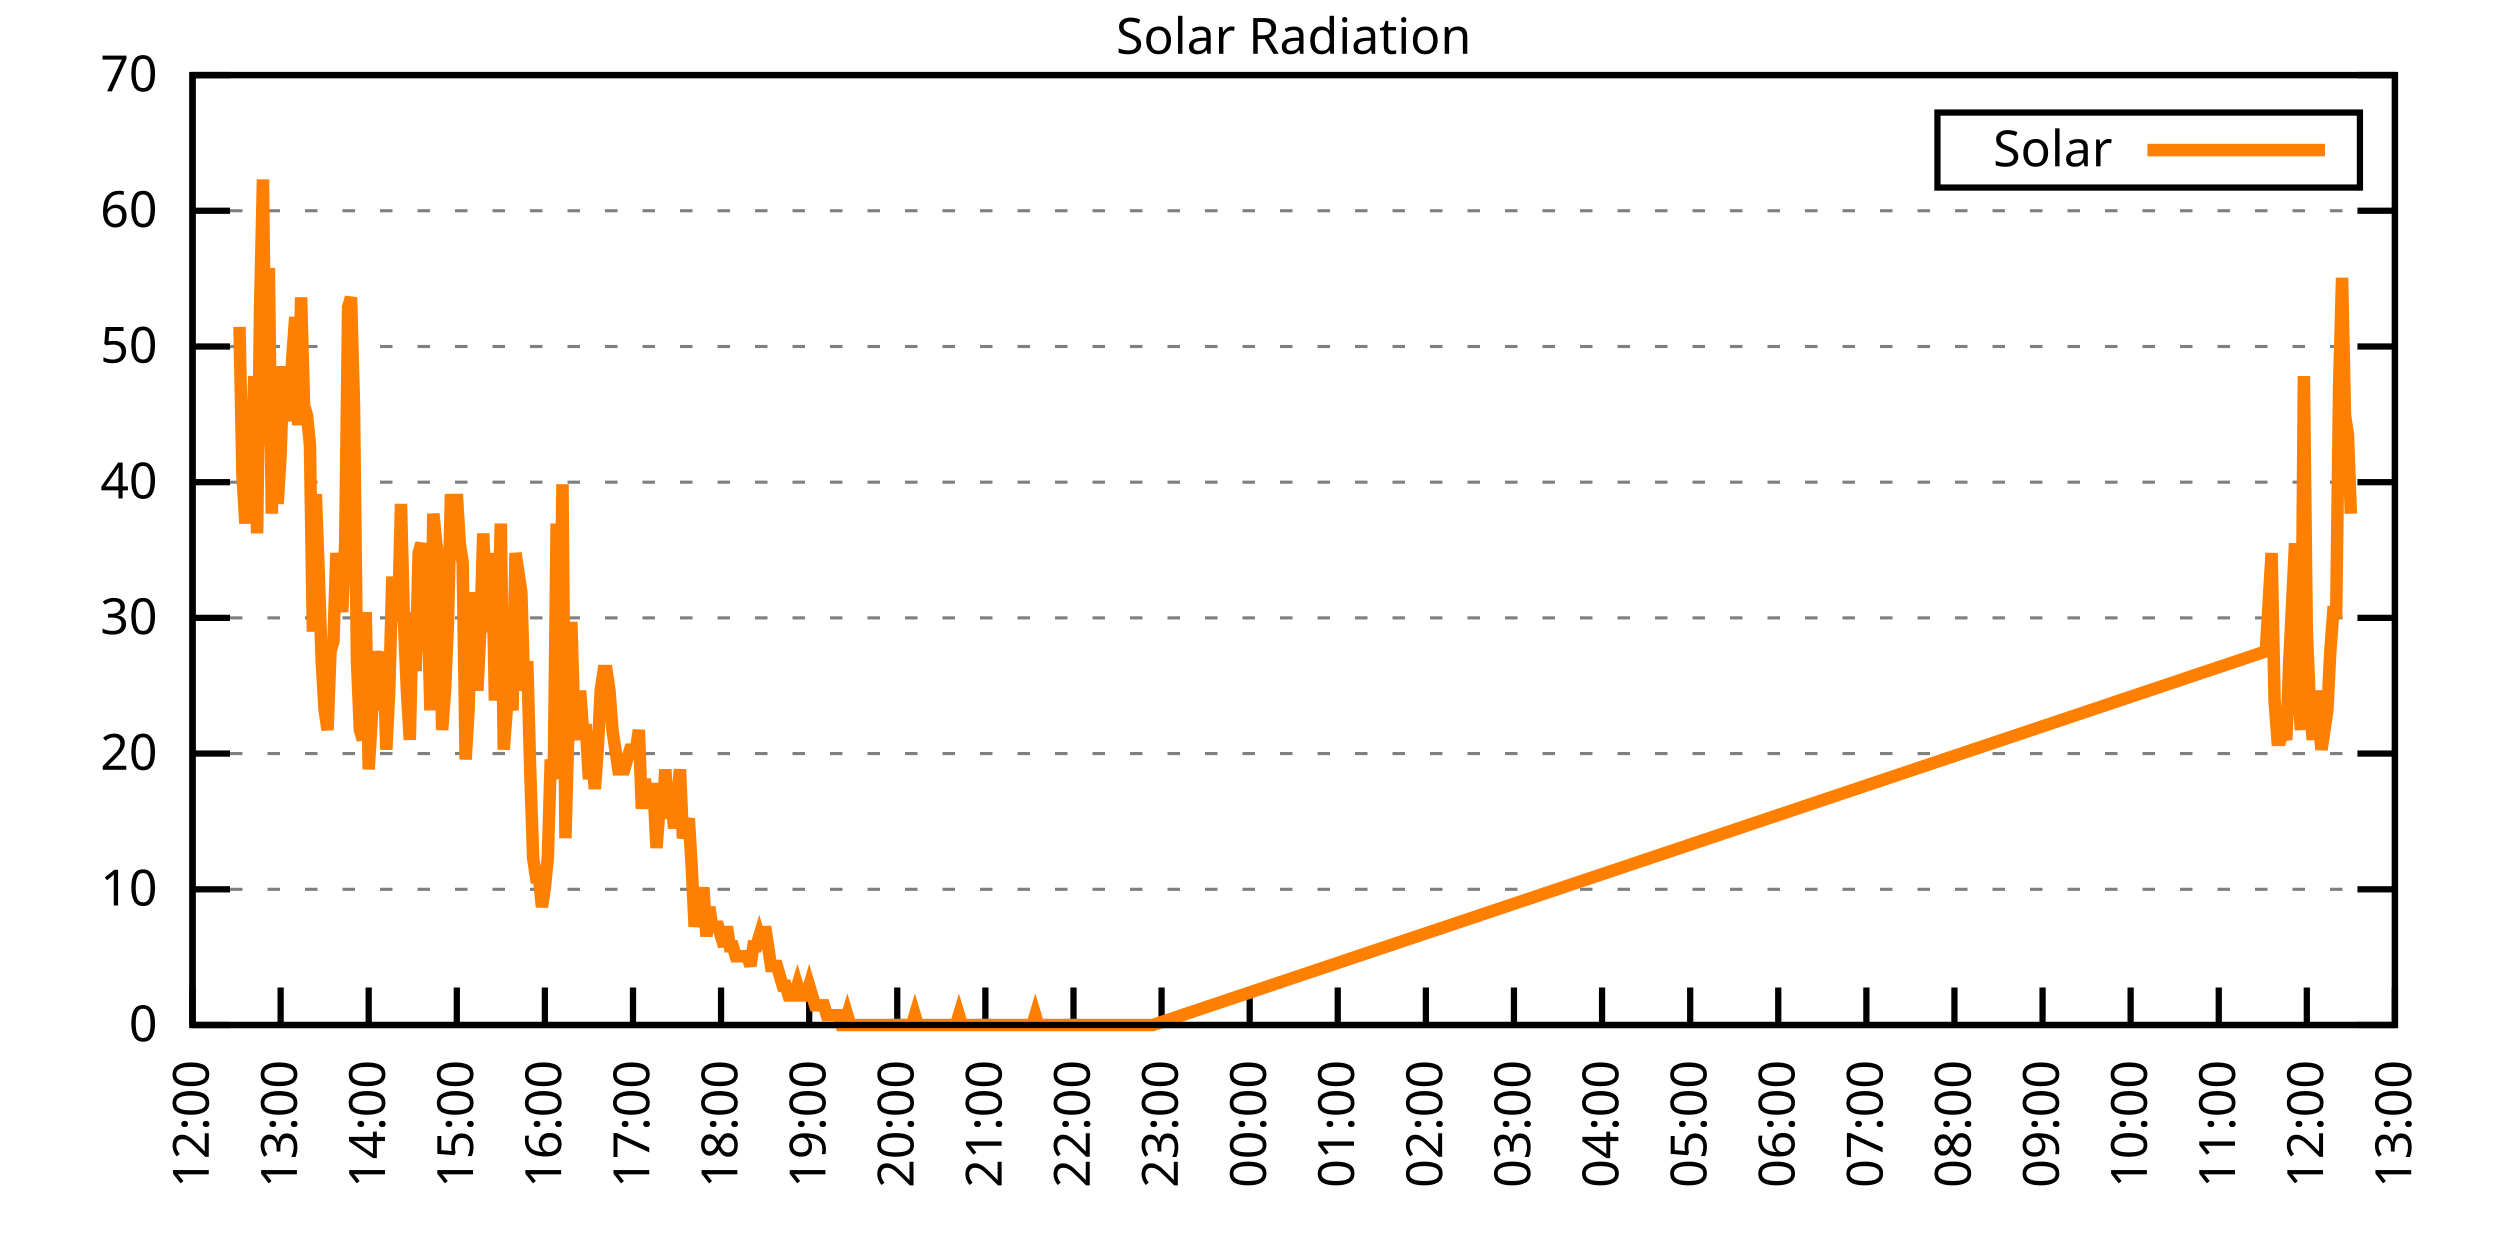
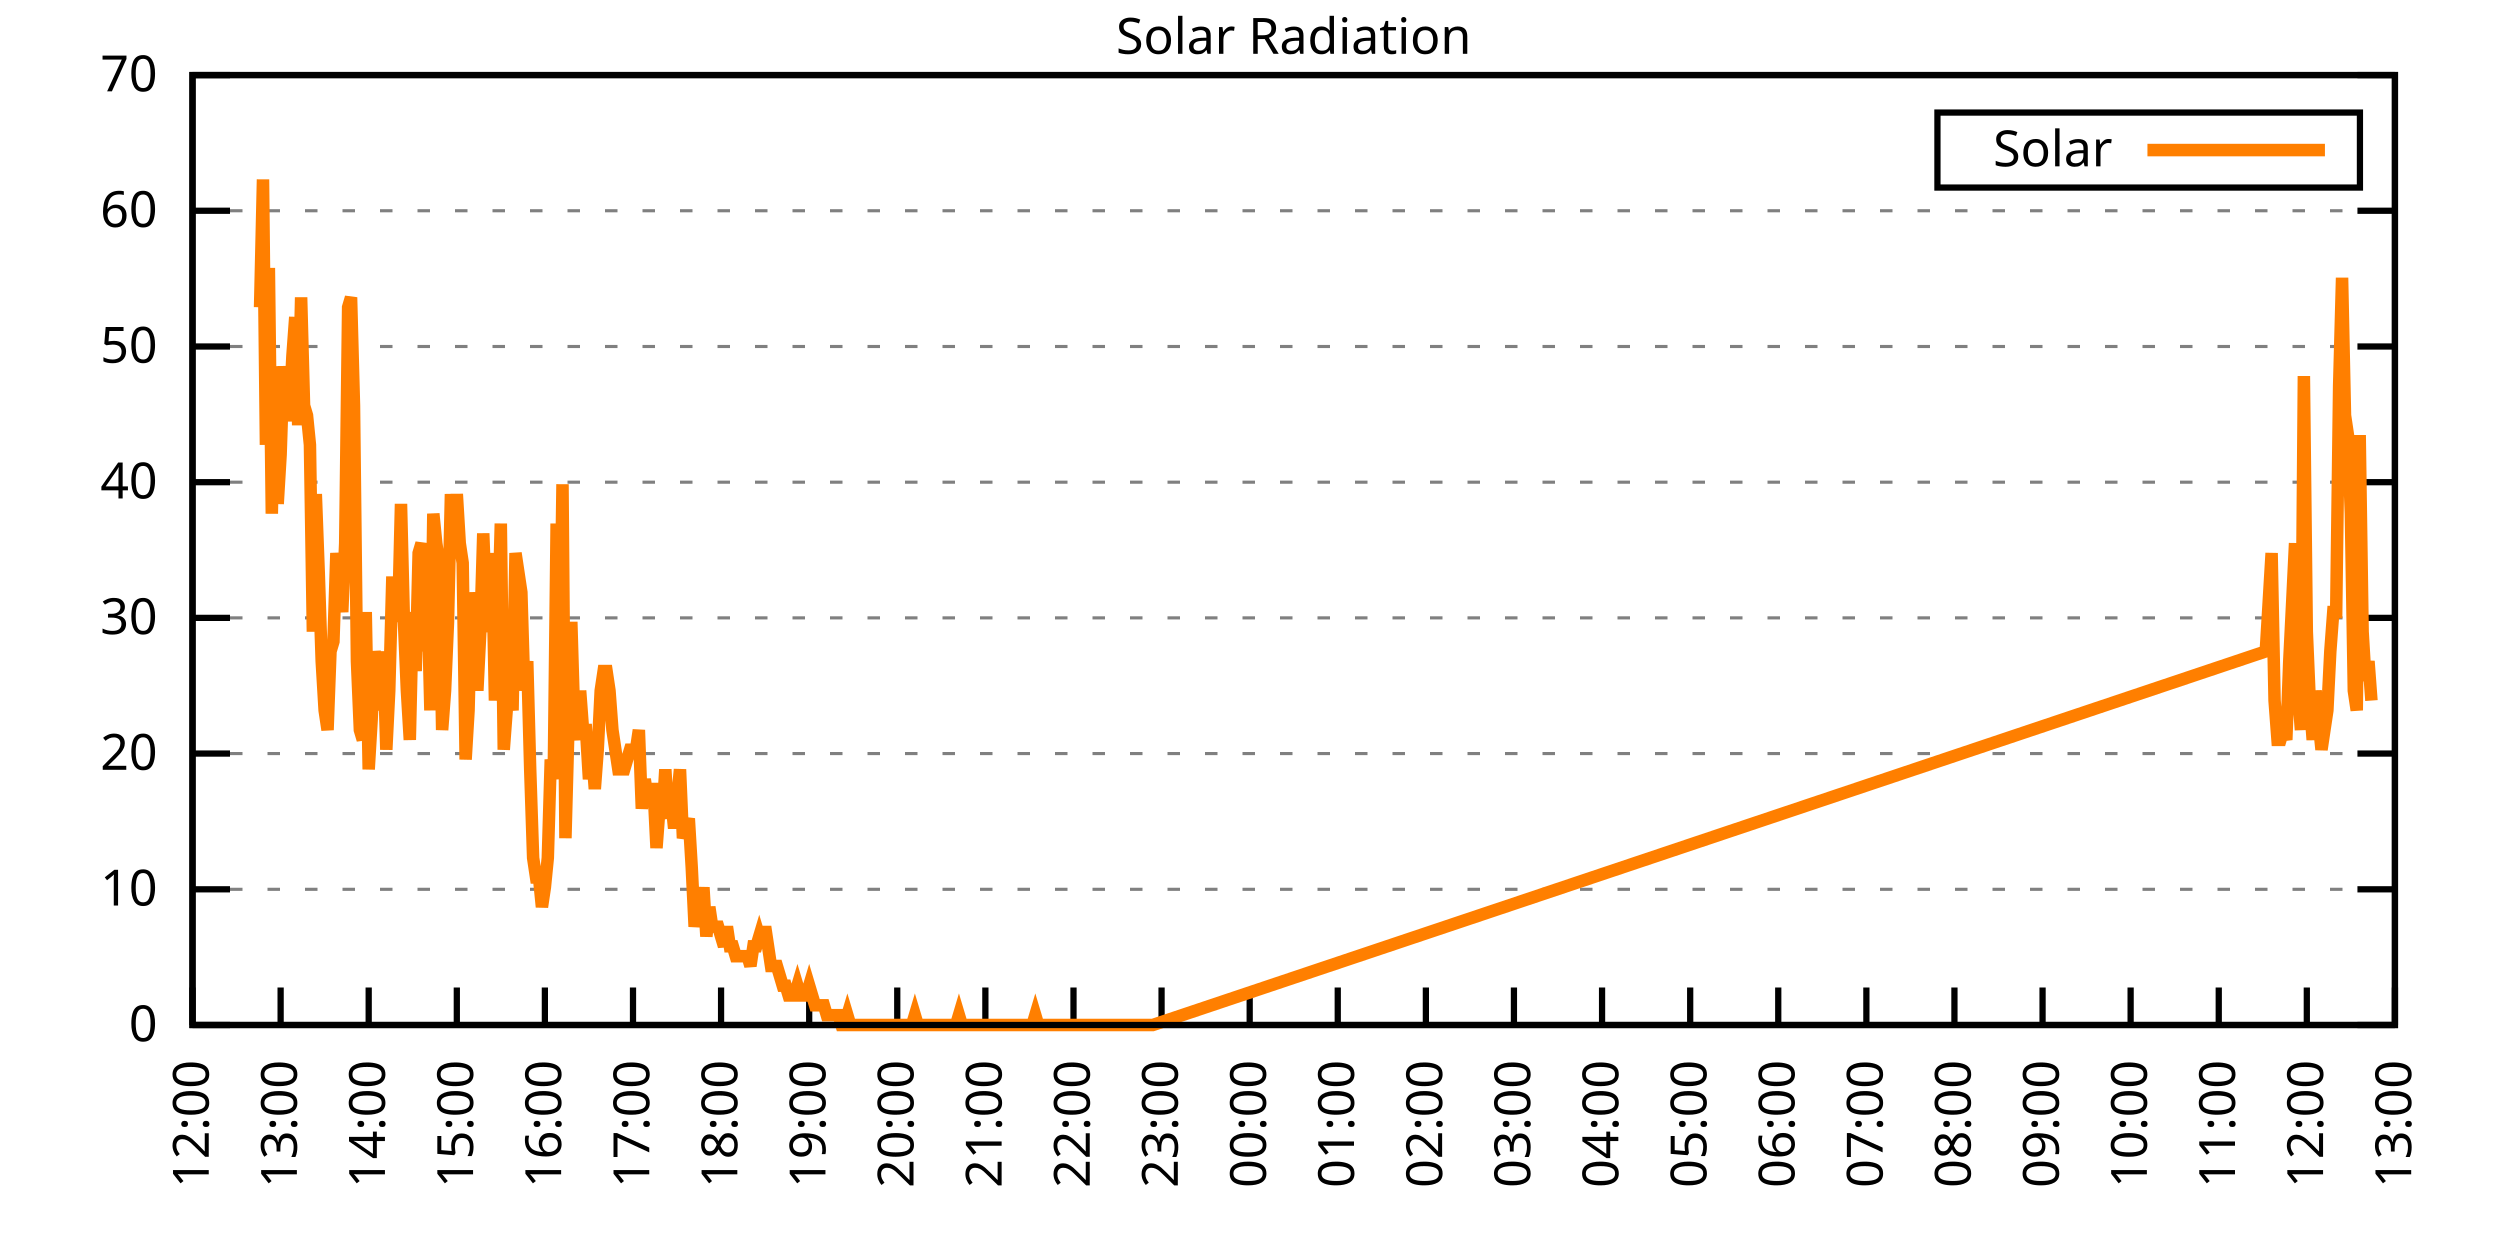
<svg xmlns="http://www.w3.org/2000/svg" xmlns:xlink="http://www.w3.org/1999/xlink" width="400" height="200" viewBox="0 0 400 200">
  <g id="gnuplot_canvas">
    <rect x="0" y="0" width="400" height="200" fill="none" />
    <defs>
      <circle id="gpDot" r="0.5" stroke-width="0.5" stroke="currentColor" />
      <path id="gpPt0" stroke-width="0.333" stroke="currentColor" d="M-1,0 h2 M0,-1 v2" />
      <path id="gpPt1" stroke-width="0.333" stroke="currentColor" d="M-1,-1 L1,1 M1,-1 L-1,1" />
      <path id="gpPt2" stroke-width="0.333" stroke="currentColor" d="M-1,0 L1,0 M0,-1 L0,1 M-1,-1 L1,1 M-1,1 L1,-1" />
      <rect id="gpPt3" stroke-width="0.333" stroke="currentColor" x="-1" y="-1" width="2" height="2" />
      <rect id="gpPt4" stroke-width="0.333" stroke="currentColor" fill="currentColor" x="-1" y="-1" width="2" height="2" />
      <circle id="gpPt5" stroke-width="0.333" stroke="currentColor" cx="0" cy="0" r="1" />
      <use xlink:href="#gpPt5" id="gpPt6" fill="currentColor" stroke="none" />
      <path id="gpPt7" stroke-width="0.333" stroke="currentColor" d="M0,-1.33 L-1.33,0.67 L1.33,0.67 z" />
      <use xlink:href="#gpPt7" id="gpPt8" fill="currentColor" stroke="none" />
      <use xlink:href="#gpPt7" id="gpPt9" stroke="currentColor" transform="rotate(180)" />
      <use xlink:href="#gpPt9" id="gpPt10" fill="currentColor" stroke="none" />
      <use xlink:href="#gpPt3" id="gpPt11" stroke="currentColor" transform="rotate(45)" />
      <use xlink:href="#gpPt11" id="gpPt12" fill="currentColor" stroke="none" />
      <path id="gpPt13" stroke-width="0.333" stroke="currentColor" d="M0,1.330 L1.265,0.411 L0.782,-1.067 L-0.782,-1.076 L-1.265,0.411 z" />
      <use xlink:href="#gpPt13" id="gpPt14" fill="currentColor" stroke="none" />
      <filter id="textbox" filterUnits="objectBoundingBox" x="0" y="0" height="1" width="1">
        <feFlood flood-color="white" flood-opacity="1" result="bgnd" />
        <feComposite in="SourceGraphic" in2="bgnd" operator="atop" />
      </filter>
      <filter id="greybox" filterUnits="objectBoundingBox" x="0" y="0" height="1" width="1">
        <feFlood flood-color="lightgrey" flood-opacity="1" result="grey" />
        <feComposite in="SourceGraphic" in2="grey" operator="atop" />
      </filter>
    </defs>
    <g fill="none" color="white" stroke="currentColor" stroke-width="1.00" stroke-linecap="butt" stroke-linejoin="miter">
</g>
    <g fill="none" color="black" stroke="currentColor" stroke-width="1.00" stroke-linecap="butt" stroke-linejoin="miter">
      <g stroke="none" shape-rendering="crispEdges">
        <polygon fill="rgb(255, 255, 255)" points="30.80,164.00 383.18,164.00 383.18,12.02 30.80,12.02 " />
      </g>
    </g>
    <g fill="none" color="black" stroke="currentColor" stroke-width="1.00" stroke-linecap="butt" stroke-linejoin="miter">
</g>
    <g fill="none" color="black" stroke="black" stroke-width="0.50" stroke-linecap="butt" stroke-linejoin="miter">
</g>
    <g fill="none" color="gray" stroke="currentColor" stroke-width="0.50" stroke-linecap="butt" stroke-linejoin="miter">
      <path stroke="gray" stroke-dasharray="2,4" class="gridline" d="M30.80,164.00 L383.19,164.00  " />
    </g>
    <g fill="none" color="gray" stroke="gray" stroke-width="1.00" stroke-linecap="butt" stroke-linejoin="miter">
</g>
    <g fill="none" color="black" stroke="currentColor" stroke-width="1.00" stroke-linecap="butt" stroke-linejoin="miter">
      <path stroke="black" d="M30.80,164.00 L36.80,164.00 M383.19,164.00 L377.19,164.00  " />
      <g transform="translate(25.20,166.60)" stroke="none" fill="black" font-family="Sans" font-size="8.00" text-anchor="end">
        <text>
          <tspan font-family="Sans"> 0</tspan>
        </text>
      </g>
    </g>
    <g fill="none" color="black" stroke="currentColor" stroke-width="1.00" stroke-linecap="butt" stroke-linejoin="miter">
</g>
    <g fill="none" color="black" stroke="black" stroke-width="0.50" stroke-linecap="butt" stroke-linejoin="miter">
</g>
    <g fill="none" color="gray" stroke="currentColor" stroke-width="0.50" stroke-linecap="butt" stroke-linejoin="miter">
      <path stroke="gray" stroke-dasharray="2,4" class="gridline" d="M30.80,142.29 L383.19,142.29  " />
    </g>
    <g fill="none" color="gray" stroke="gray" stroke-width="1.00" stroke-linecap="butt" stroke-linejoin="miter">
</g>
    <g fill="none" color="black" stroke="currentColor" stroke-width="1.00" stroke-linecap="butt" stroke-linejoin="miter">
      <path stroke="black" d="M30.80,142.29 L36.80,142.29 M383.19,142.29 L377.19,142.29  " />
      <g transform="translate(25.20,144.89)" stroke="none" fill="black" font-family="Sans" font-size="8.00" text-anchor="end">
        <text>
          <tspan font-family="Sans"> 10</tspan>
        </text>
      </g>
    </g>
    <g fill="none" color="black" stroke="currentColor" stroke-width="1.00" stroke-linecap="butt" stroke-linejoin="miter">
</g>
    <g fill="none" color="black" stroke="black" stroke-width="0.50" stroke-linecap="butt" stroke-linejoin="miter">
</g>
    <g fill="none" color="gray" stroke="currentColor" stroke-width="0.50" stroke-linecap="butt" stroke-linejoin="miter">
      <path stroke="gray" stroke-dasharray="2,4" class="gridline" d="M30.80,120.57 L383.19,120.57  " />
    </g>
    <g fill="none" color="gray" stroke="gray" stroke-width="1.00" stroke-linecap="butt" stroke-linejoin="miter">
</g>
    <g fill="none" color="black" stroke="currentColor" stroke-width="1.00" stroke-linecap="butt" stroke-linejoin="miter">
      <path stroke="black" d="M30.80,120.57 L36.80,120.57 M383.19,120.57 L377.19,120.57  " />
      <g transform="translate(25.20,123.17)" stroke="none" fill="black" font-family="Sans" font-size="8.00" text-anchor="end">
        <text>
          <tspan font-family="Sans"> 20</tspan>
        </text>
      </g>
    </g>
    <g fill="none" color="black" stroke="currentColor" stroke-width="1.00" stroke-linecap="butt" stroke-linejoin="miter">
</g>
    <g fill="none" color="black" stroke="black" stroke-width="0.50" stroke-linecap="butt" stroke-linejoin="miter">
</g>
    <g fill="none" color="gray" stroke="currentColor" stroke-width="0.50" stroke-linecap="butt" stroke-linejoin="miter">
      <path stroke="gray" stroke-dasharray="2,4" class="gridline" d="M30.80,98.86 L383.19,98.86  " />
    </g>
    <g fill="none" color="gray" stroke="gray" stroke-width="1.00" stroke-linecap="butt" stroke-linejoin="miter">
</g>
    <g fill="none" color="black" stroke="currentColor" stroke-width="1.00" stroke-linecap="butt" stroke-linejoin="miter">
      <path stroke="black" d="M30.80,98.86 L36.80,98.86 M383.19,98.86 L377.19,98.86  " />
      <g transform="translate(25.20,101.46)" stroke="none" fill="black" font-family="Sans" font-size="8.00" text-anchor="end">
        <text>
          <tspan font-family="Sans"> 30</tspan>
        </text>
      </g>
    </g>
    <g fill="none" color="black" stroke="currentColor" stroke-width="1.00" stroke-linecap="butt" stroke-linejoin="miter">
</g>
    <g fill="none" color="black" stroke="black" stroke-width="0.50" stroke-linecap="butt" stroke-linejoin="miter">
</g>
    <g fill="none" color="gray" stroke="currentColor" stroke-width="0.50" stroke-linecap="butt" stroke-linejoin="miter">
      <path stroke="gray" stroke-dasharray="2,4" class="gridline" d="M30.80,77.15 L383.19,77.15  " />
    </g>
    <g fill="none" color="gray" stroke="gray" stroke-width="1.00" stroke-linecap="butt" stroke-linejoin="miter">
</g>
    <g fill="none" color="black" stroke="currentColor" stroke-width="1.00" stroke-linecap="butt" stroke-linejoin="miter">
      <path stroke="black" d="M30.80,77.15 L36.80,77.15 M383.19,77.15 L377.19,77.15  " />
      <g transform="translate(25.20,79.75)" stroke="none" fill="black" font-family="Sans" font-size="8.00" text-anchor="end">
        <text>
          <tspan font-family="Sans"> 40</tspan>
        </text>
      </g>
    </g>
    <g fill="none" color="black" stroke="currentColor" stroke-width="1.00" stroke-linecap="butt" stroke-linejoin="miter">
</g>
    <g fill="none" color="black" stroke="black" stroke-width="0.50" stroke-linecap="butt" stroke-linejoin="miter">
</g>
    <g fill="none" color="gray" stroke="currentColor" stroke-width="0.50" stroke-linecap="butt" stroke-linejoin="miter">
      <path stroke="gray" stroke-dasharray="2,4" class="gridline" d="M30.80,55.44 L383.19,55.44  " />
    </g>
    <g fill="none" color="gray" stroke="gray" stroke-width="1.00" stroke-linecap="butt" stroke-linejoin="miter">
</g>
    <g fill="none" color="black" stroke="currentColor" stroke-width="1.00" stroke-linecap="butt" stroke-linejoin="miter">
      <path stroke="black" d="M30.80,55.44 L36.80,55.44 M383.19,55.44 L377.19,55.44  " />
      <g transform="translate(25.20,58.04)" stroke="none" fill="black" font-family="Sans" font-size="8.00" text-anchor="end">
        <text>
          <tspan font-family="Sans"> 50</tspan>
        </text>
      </g>
    </g>
    <g fill="none" color="black" stroke="currentColor" stroke-width="1.00" stroke-linecap="butt" stroke-linejoin="miter">
</g>
    <g fill="none" color="black" stroke="black" stroke-width="0.50" stroke-linecap="butt" stroke-linejoin="miter">
</g>
    <g fill="none" color="gray" stroke="currentColor" stroke-width="0.50" stroke-linecap="butt" stroke-linejoin="miter">
      <path stroke="gray" stroke-dasharray="2,4" class="gridline" d="M30.80,33.72 L383.19,33.72  " />
    </g>
    <g fill="none" color="gray" stroke="gray" stroke-width="1.00" stroke-linecap="butt" stroke-linejoin="miter">
</g>
    <g fill="none" color="black" stroke="currentColor" stroke-width="1.00" stroke-linecap="butt" stroke-linejoin="miter">
      <path stroke="black" d="M30.80,33.72 L36.80,33.72 M383.19,33.72 L377.19,33.72  " />
      <g transform="translate(25.20,36.32)" stroke="none" fill="black" font-family="Sans" font-size="8.00" text-anchor="end">
        <text>
          <tspan font-family="Sans"> 60</tspan>
        </text>
      </g>
    </g>
    <g fill="none" color="black" stroke="currentColor" stroke-width="1.00" stroke-linecap="butt" stroke-linejoin="miter">
</g>
    <g fill="none" color="black" stroke="black" stroke-width="0.50" stroke-linecap="butt" stroke-linejoin="miter">
</g>
    <g fill="none" color="gray" stroke="currentColor" stroke-width="0.50" stroke-linecap="butt" stroke-linejoin="miter">
      <path stroke="gray" stroke-dasharray="2,4" class="gridline" d="M30.80,12.01 L383.19,12.01  " />
    </g>
    <g fill="none" color="gray" stroke="gray" stroke-width="1.00" stroke-linecap="butt" stroke-linejoin="miter">
</g>
    <g fill="none" color="black" stroke="currentColor" stroke-width="1.00" stroke-linecap="butt" stroke-linejoin="miter">
      <path stroke="black" d="M30.80,12.01 L36.80,12.01 M383.19,12.01 L377.19,12.01  " />
      <g transform="translate(25.20,14.61)" stroke="none" fill="black" font-family="Sans" font-size="8.00" text-anchor="end">
        <text>
          <tspan font-family="Sans"> 70</tspan>
        </text>
      </g>
    </g>
    <g fill="none" color="black" stroke="currentColor" stroke-width="1.00" stroke-linecap="butt" stroke-linejoin="miter">
      <path stroke="black" d="M30.80,164.00 L30.80,158.00  " />
      <g transform="translate(33.40,169.60) rotate(270.00)" stroke="none" fill="black" font-family="Sans" font-size="8.00" text-anchor="end">
        <text>
          <tspan font-family="Sans">12:00</tspan>
        </text>
      </g>
    </g>
    <g fill="none" color="black" stroke="currentColor" stroke-width="1.00" stroke-linecap="butt" stroke-linejoin="miter">
      <path stroke="black" d="M44.90,164.00 L44.90,158.00  " />
      <g transform="translate(47.50,169.60) rotate(270.00)" stroke="none" fill="black" font-family="Sans" font-size="8.00" text-anchor="end">
        <text>
          <tspan font-family="Sans">13:00</tspan>
        </text>
      </g>
    </g>
    <g fill="none" color="black" stroke="currentColor" stroke-width="1.00" stroke-linecap="butt" stroke-linejoin="miter">
      <path stroke="black" d="M58.99,164.00 L58.99,158.00  " />
      <g transform="translate(61.59,169.60) rotate(270.00)" stroke="none" fill="black" font-family="Sans" font-size="8.00" text-anchor="end">
        <text>
          <tspan font-family="Sans">14:00</tspan>
        </text>
      </g>
    </g>
    <g fill="none" color="black" stroke="currentColor" stroke-width="1.00" stroke-linecap="butt" stroke-linejoin="miter">
      <path stroke="black" d="M73.09,164.00 L73.09,158.00  " />
      <g transform="translate(75.69,169.60) rotate(270.00)" stroke="none" fill="black" font-family="Sans" font-size="8.00" text-anchor="end">
        <text>
          <tspan font-family="Sans">15:00</tspan>
        </text>
      </g>
    </g>
    <g fill="none" color="black" stroke="currentColor" stroke-width="1.00" stroke-linecap="butt" stroke-linejoin="miter">
      <path stroke="black" d="M87.18,164.00 L87.18,158.00  " />
      <g transform="translate(89.78,169.60) rotate(270.00)" stroke="none" fill="black" font-family="Sans" font-size="8.00" text-anchor="end">
        <text>
          <tspan font-family="Sans">16:00</tspan>
        </text>
      </g>
    </g>
    <g fill="none" color="black" stroke="currentColor" stroke-width="1.00" stroke-linecap="butt" stroke-linejoin="miter">
      <path stroke="black" d="M101.28,164.00 L101.28,158.00  " />
      <g transform="translate(103.88,169.60) rotate(270.00)" stroke="none" fill="black" font-family="Sans" font-size="8.00" text-anchor="end">
        <text>
          <tspan font-family="Sans">17:00</tspan>
        </text>
      </g>
    </g>
    <g fill="none" color="black" stroke="currentColor" stroke-width="1.00" stroke-linecap="butt" stroke-linejoin="miter">
      <path stroke="black" d="M115.37,164.00 L115.37,158.00  " />
      <g transform="translate(117.97,169.60) rotate(270.00)" stroke="none" fill="black" font-family="Sans" font-size="8.00" text-anchor="end">
        <text>
          <tspan font-family="Sans">18:00</tspan>
        </text>
      </g>
    </g>
    <g fill="none" color="black" stroke="currentColor" stroke-width="1.00" stroke-linecap="butt" stroke-linejoin="miter">
      <path stroke="black" d="M129.47,164.00 L129.47,158.00  " />
      <g transform="translate(132.07,169.60) rotate(270.00)" stroke="none" fill="black" font-family="Sans" font-size="8.00" text-anchor="end">
        <text>
          <tspan font-family="Sans">19:00</tspan>
        </text>
      </g>
    </g>
    <g fill="none" color="black" stroke="currentColor" stroke-width="1.00" stroke-linecap="butt" stroke-linejoin="miter">
      <path stroke="black" d="M143.56,164.00 L143.56,158.00  " />
      <g transform="translate(146.16,169.60) rotate(270.00)" stroke="none" fill="black" font-family="Sans" font-size="8.00" text-anchor="end">
        <text>
          <tspan font-family="Sans">20:00</tspan>
        </text>
      </g>
    </g>
    <g fill="none" color="black" stroke="currentColor" stroke-width="1.00" stroke-linecap="butt" stroke-linejoin="miter">
      <path stroke="black" d="M157.66,164.00 L157.66,158.00  " />
      <g transform="translate(160.26,169.60) rotate(270.00)" stroke="none" fill="black" font-family="Sans" font-size="8.00" text-anchor="end">
        <text>
          <tspan font-family="Sans">21:00</tspan>
        </text>
      </g>
    </g>
    <g fill="none" color="black" stroke="currentColor" stroke-width="1.00" stroke-linecap="butt" stroke-linejoin="miter">
      <path stroke="black" d="M171.76,164.00 L171.76,158.00  " />
      <g transform="translate(174.36,169.60) rotate(270.00)" stroke="none" fill="black" font-family="Sans" font-size="8.00" text-anchor="end">
        <text>
          <tspan font-family="Sans">22:00</tspan>
        </text>
      </g>
    </g>
    <g fill="none" color="black" stroke="currentColor" stroke-width="1.00" stroke-linecap="butt" stroke-linejoin="miter">
      <path stroke="black" d="M185.85,164.00 L185.85,158.00  " />
      <g transform="translate(188.45,169.60) rotate(270.00)" stroke="none" fill="black" font-family="Sans" font-size="8.00" text-anchor="end">
        <text>
          <tspan font-family="Sans">23:00</tspan>
        </text>
      </g>
    </g>
    <g fill="none" color="black" stroke="currentColor" stroke-width="1.00" stroke-linecap="butt" stroke-linejoin="miter">
      <path stroke="black" d="M199.95,164.00 L199.95,158.00  " />
      <g transform="translate(202.55,169.60) rotate(270.00)" stroke="none" fill="black" font-family="Sans" font-size="8.00" text-anchor="end">
        <text>
          <tspan font-family="Sans">00:00</tspan>
        </text>
      </g>
    </g>
    <g fill="none" color="black" stroke="currentColor" stroke-width="1.00" stroke-linecap="butt" stroke-linejoin="miter">
      <path stroke="black" d="M214.04,164.00 L214.04,158.00  " />
      <g transform="translate(216.64,169.60) rotate(270.00)" stroke="none" fill="black" font-family="Sans" font-size="8.00" text-anchor="end">
        <text>
          <tspan font-family="Sans">01:00</tspan>
        </text>
      </g>
    </g>
    <g fill="none" color="black" stroke="currentColor" stroke-width="1.00" stroke-linecap="butt" stroke-linejoin="miter">
      <path stroke="black" d="M228.14,164.00 L228.14,158.00  " />
      <g transform="translate(230.74,169.60) rotate(270.00)" stroke="none" fill="black" font-family="Sans" font-size="8.00" text-anchor="end">
        <text>
          <tspan font-family="Sans">02:00</tspan>
        </text>
      </g>
    </g>
    <g fill="none" color="black" stroke="currentColor" stroke-width="1.00" stroke-linecap="butt" stroke-linejoin="miter">
      <path stroke="black" d="M242.23,164.00 L242.23,158.00  " />
      <g transform="translate(244.83,169.60) rotate(270.00)" stroke="none" fill="black" font-family="Sans" font-size="8.00" text-anchor="end">
        <text>
          <tspan font-family="Sans">03:00</tspan>
        </text>
      </g>
    </g>
    <g fill="none" color="black" stroke="currentColor" stroke-width="1.00" stroke-linecap="butt" stroke-linejoin="miter">
      <path stroke="black" d="M256.33,164.00 L256.33,158.00  " />
      <g transform="translate(258.93,169.60) rotate(270.00)" stroke="none" fill="black" font-family="Sans" font-size="8.00" text-anchor="end">
        <text>
          <tspan font-family="Sans">04:00</tspan>
        </text>
      </g>
    </g>
    <g fill="none" color="black" stroke="currentColor" stroke-width="1.00" stroke-linecap="butt" stroke-linejoin="miter">
      <path stroke="black" d="M270.43,164.00 L270.43,158.00  " />
      <g transform="translate(273.03,169.60) rotate(270.00)" stroke="none" fill="black" font-family="Sans" font-size="8.00" text-anchor="end">
        <text>
          <tspan font-family="Sans">05:00</tspan>
        </text>
      </g>
    </g>
    <g fill="none" color="black" stroke="currentColor" stroke-width="1.00" stroke-linecap="butt" stroke-linejoin="miter">
      <path stroke="black" d="M284.52,164.00 L284.52,158.00  " />
      <g transform="translate(287.12,169.60) rotate(270.00)" stroke="none" fill="black" font-family="Sans" font-size="8.00" text-anchor="end">
        <text>
          <tspan font-family="Sans">06:00</tspan>
        </text>
      </g>
    </g>
    <g fill="none" color="black" stroke="currentColor" stroke-width="1.00" stroke-linecap="butt" stroke-linejoin="miter">
      <path stroke="black" d="M298.62,164.00 L298.62,158.00  " />
      <g transform="translate(301.22,169.60) rotate(270.00)" stroke="none" fill="black" font-family="Sans" font-size="8.00" text-anchor="end">
        <text>
          <tspan font-family="Sans">07:00</tspan>
        </text>
      </g>
    </g>
    <g fill="none" color="black" stroke="currentColor" stroke-width="1.00" stroke-linecap="butt" stroke-linejoin="miter">
      <path stroke="black" d="M312.71,164.00 L312.71,158.00  " />
      <g transform="translate(315.31,169.60) rotate(270.00)" stroke="none" fill="black" font-family="Sans" font-size="8.00" text-anchor="end">
        <text>
          <tspan font-family="Sans">08:00</tspan>
        </text>
      </g>
    </g>
    <g fill="none" color="black" stroke="currentColor" stroke-width="1.00" stroke-linecap="butt" stroke-linejoin="miter">
      <path stroke="black" d="M326.81,164.00 L326.81,158.00  " />
      <g transform="translate(329.41,169.60) rotate(270.00)" stroke="none" fill="black" font-family="Sans" font-size="8.00" text-anchor="end">
        <text>
          <tspan font-family="Sans">09:00</tspan>
        </text>
      </g>
    </g>
    <g fill="none" color="black" stroke="currentColor" stroke-width="1.00" stroke-linecap="butt" stroke-linejoin="miter">
      <path stroke="black" d="M340.90,164.00 L340.90,158.00  " />
      <g transform="translate(343.50,169.60) rotate(270.00)" stroke="none" fill="black" font-family="Sans" font-size="8.00" text-anchor="end">
        <text>
          <tspan font-family="Sans">10:00</tspan>
        </text>
      </g>
    </g>
    <g fill="none" color="black" stroke="currentColor" stroke-width="1.00" stroke-linecap="butt" stroke-linejoin="miter">
      <path stroke="black" d="M355.00,164.00 L355.00,158.00  " />
      <g transform="translate(357.60,169.60) rotate(270.00)" stroke="none" fill="black" font-family="Sans" font-size="8.00" text-anchor="end">
        <text>
          <tspan font-family="Sans">11:00</tspan>
        </text>
      </g>
    </g>
    <g fill="none" color="black" stroke="currentColor" stroke-width="1.00" stroke-linecap="butt" stroke-linejoin="miter">
      <path stroke="black" d="M369.09,164.00 L369.09,158.00  " />
      <g transform="translate(371.69,169.60) rotate(270.00)" stroke="none" fill="black" font-family="Sans" font-size="8.00" text-anchor="end">
        <text>
          <tspan font-family="Sans">12:00</tspan>
        </text>
      </g>
    </g>
    <g fill="none" color="black" stroke="currentColor" stroke-width="1.00" stroke-linecap="butt" stroke-linejoin="miter">
      <path stroke="black" d="M383.19,164.00 L383.19,158.00  " />
      <g transform="translate(385.79,169.60) rotate(270.00)" stroke="none" fill="black" font-family="Sans" font-size="8.00" text-anchor="end">
        <text>
          <tspan font-family="Sans">13:00</tspan>
        </text>
      </g>
    </g>
    <g fill="none" color="black" stroke="currentColor" stroke-width="1.00" stroke-linecap="butt" stroke-linejoin="miter">
</g>
    <g fill="none" color="black" stroke="currentColor" stroke-width="1.00" stroke-linecap="butt" stroke-linejoin="miter">
      <path stroke="black" d="M30.80,12.01 L30.80,164.00 L383.19,164.00 L383.19,12.01 L30.80,12.01 Z  " />
    </g>
    <g fill="none" color="black" stroke="currentColor" stroke-width="1.00" stroke-linecap="butt" stroke-linejoin="miter">
</g>
    <g fill="none" color="black" stroke="currentColor" stroke-width="1.00" stroke-linecap="butt" stroke-linejoin="miter">
      <path stroke="black" d="M309.99,30.01 L309.99,18.01 L377.59,18.01 L377.59,30.01 L309.99,30.01 Z  " />
    </g>
    <g id="Solar_Radiation_plot_1">
      <g fill="none" color="white" stroke="black" stroke-width="2.00" stroke-linecap="butt" stroke-linejoin="miter">
</g>
      <g fill="none" color="black" stroke="currentColor" stroke-width="2.00" stroke-linecap="butt" stroke-linejoin="miter">
        <g transform="translate(337.99,26.61)" stroke="none" fill="black" font-family="Sans" font-size="8.00" text-anchor="end">
          <text>
            <tspan font-family="Sans">Solar</tspan>
          </text>
        </g>
      </g>
      <g fill="none" color="black" stroke="currentColor" stroke-width="2.00" stroke-linecap="butt" stroke-linejoin="miter">
-         <path stroke="rgb(255, 127,   0)" d="M343.59,24.01 L371.99,24.01 M38.32,52.30 L38.79,75.90 L39.26,83.77 L39.73,72.76 L40.20,77.48 L40.67,60.17   L41.14,85.34 L41.61,49.16 L42.08,28.71 L42.55,71.18 L43.02,42.87 L43.49,82.19 L43.96,58.60 L44.43,80.62   L44.90,72.76 L45.37,58.60 L45.84,66.46 L46.31,66.46 L46.78,57.02 L47.24,50.73 L47.71,68.04 L48.18,47.58   L48.65,64.89 L49.12,66.46 L49.59,71.18 L50.06,101.07 L50.53,79.05 L51.00,91.63 L51.47,105.79 L51.94,113.66   L52.41,116.80 L52.88,104.22 L53.35,102.65 L53.82,88.49 L54.29,93.21 L54.76,97.93 L55.23,86.91 L55.70,49.16   L56.17,47.58 L56.64,64.89 L57.11,105.79 L57.58,116.80 L58.05,118.38 L58.52,97.93 L58.99,123.10 L59.46,115.23   L59.93,104.22 L60.40,107.37 L60.87,113.66 L61.34,104.22 L61.81,119.95 L62.28,110.51 L62.75,93.21 L63.22,93.21   L63.69,99.50 L64.16,80.62 L64.63,99.50 L65.10,110.51 L65.57,118.38 L66.04,97.93 L66.51,107.37 L66.98,88.49   L67.45,86.91 L67.92,104.22 L68.39,94.78 L68.86,113.66 L69.33,82.19 L69.80,86.91 L70.27,90.06 L70.74,116.80   L71.21,110.51 L71.68,99.50 L72.15,79.05 L72.62,88.49 L73.09,79.05 L73.56,86.91 L74.03,90.06 L74.50,121.52   L74.97,113.66 L75.44,94.78 L75.91,101.07 L76.38,110.51 L76.85,101.07 L77.32,85.34 L77.79,97.93 L78.26,101.07   L78.73,88.49 L79.19,112.09 L79.66,101.07 L80.13,83.77 L80.60,119.95 L81.07,113.66 L81.54,110.51 L82.01,113.66   L82.48,88.49 L82.95,91.63 L83.42,94.78 L83.89,110.51 L84.36,105.79 L84.83,123.10 L85.30,137.26 L85.77,140.40   L86.24,140.40 L86.71,145.12 L87.18,141.98 L87.65,137.26 L88.12,121.52 L88.59,124.67 L89.06,83.77 L89.53,110.51   L90.00,77.48 L90.47,134.11 L90.94,116.80 L91.41,99.50 L91.88,115.23 L92.35,118.38 L92.82,110.51 L93.29,116.80   L93.76,116.80 L94.23,124.67 L94.70,119.95 L95.17,126.24 L95.64,119.95 L96.11,110.51 L96.58,107.37 L97.05,107.37   L97.52,110.51 L97.99,116.80 L98.46,119.95 L98.93,123.10 L99.40,123.10 L99.87,123.10 L100.34,121.52 L100.81,119.95   L101.28,119.95 L101.75,119.95 L102.22,116.80 L102.69,129.39 L103.16,124.67 L103.63,127.82 L104.10,126.24 L104.57,126.24   L105.04,135.68 L105.51,129.39 L105.98,130.96 L106.45,123.10 L106.92,130.96 L107.39,127.82 L107.86,132.54 L108.33,127.82   L108.80,123.10 L109.27,134.11 L109.74,132.54 L110.21,130.96 L110.68,138.83 L111.14,148.27 L111.61,145.12 L112.08,146.70   L112.55,141.98 L113.02,149.84 L113.49,145.12 L113.96,148.27 L114.43,148.27 L114.90,148.27 L115.37,149.84 L115.84,151.41   L116.31,148.27 L116.78,151.41 L117.25,151.41 L117.72,152.99 L118.19,152.99 L118.66,152.99 L119.13,152.99 L119.60,152.99   L120.07,154.56 L120.54,151.41 L121.01,151.41 L121.48,149.84 L121.95,151.41 L122.42,148.27 L122.89,151.41 L123.36,154.56   L123.83,154.56 L124.30,154.56 L124.77,156.13 L125.24,157.71 L125.71,157.71 L126.18,159.28 L126.65,159.28 L127.12,159.28   L127.59,157.71 L128.06,159.28 L128.53,159.28 L129.00,159.28 L129.47,157.71 L129.94,159.28 L130.41,160.85 L130.88,160.85   L131.35,160.85 L131.82,160.85 L132.29,162.43 L132.76,162.43 L133.23,162.43 L133.70,162.43 L134.17,162.43 L134.64,164.00   L135.11,164.00 L135.58,162.43 L136.05,164.00 L136.52,164.00 L136.99,164.00 L137.46,164.00 L137.93,164.00 L138.40,164.00   L138.87,164.00 L139.34,164.00 L139.81,164.00 L140.28,164.00 L140.75,164.00 L141.22,164.00 L141.69,164.00 L142.16,164.00   L142.63,164.00 L143.09,164.00 L143.56,164.00 L144.03,164.00 L144.50,164.00 L144.97,164.00 L145.44,164.00 L145.91,164.00   L146.38,162.43 L146.85,164.00 L147.32,164.00 L147.79,164.00 L148.26,164.00 L148.73,164.00 L149.20,164.00 L149.67,164.00   L150.14,164.00 L150.61,164.00 L151.08,164.00 L151.55,164.00 L152.02,164.00 L152.49,164.00 L152.96,164.00 L153.43,162.43   L153.90,164.00 L154.37,164.00 L154.84,164.00 L155.31,164.00 L155.78,164.00 L156.25,164.00 L156.72,164.00 L157.19,164.00   L157.66,164.00 L158.13,164.00 L158.60,164.00 L159.07,164.00 L159.54,164.00 L160.01,164.00 L160.48,164.00 L160.95,164.00   L161.42,164.00 L161.89,164.00 L162.36,164.00 L162.83,164.00 L163.30,164.00 L163.77,164.00 L164.24,164.00 L164.71,164.00   L165.18,164.00 L165.65,162.43 L166.12,164.00 L166.59,164.00 L167.06,164.00 L167.53,164.00 L168.00,164.00 L168.47,164.00   L168.94,164.00 L169.41,164.00 L169.88,164.00 L170.35,164.00 L170.82,164.00 L171.29,164.00 L171.76,164.00 L172.23,164.00   L172.70,164.00 L173.17,164.00 L173.64,164.00 L174.11,164.00 L174.58,164.00 L175.04,164.00 L175.51,164.00 L175.98,164.00   L176.45,164.00 L176.92,164.00 L177.39,164.00 L177.86,164.00 L178.33,164.00 L178.80,164.00 L179.27,164.00 L179.74,164.00   L180.21,164.00 L180.68,164.00 L181.15,164.00 L181.62,164.00 L182.09,164.00 L182.56,164.00 L183.03,164.00 L183.50,164.00   L183.97,164.00 L184.44,164.00 L362.52,104.22 L363.46,88.49 L363.93,112.09 L364.40,118.38 L364.87,118.38 L365.34,116.80   L365.81,118.38 L366.28,105.79 L366.75,96.35 L367.21,86.91 L367.68,110.51 L368.15,116.80 L368.62,60.17 L369.09,101.07   L369.56,112.09 L370.03,118.38 L370.50,110.51 L370.97,115.23 L371.44,119.95 L371.91,116.80 L372.38,113.66 L372.85,104.22   L373.32,97.93 L373.79,97.93 L374.26,61.74 L374.73,44.44 L375.20,66.46 L375.67,69.61 L376.14,82.19  " />
+         <path stroke="rgb(255, 127,   0)" d="M343.59,24.01 L371.99,24.01 M41.61,49.16 L42.08,28.71 L42.55,71.18 L43.02,42.87 L43.49,82.19 L43.96,58.60   L44.43,80.62 L44.90,72.76 L45.37,58.60 L45.84,66.46 L46.31,66.46 L46.78,57.02 L47.24,50.73 L47.71,68.04   L48.18,47.58 L48.65,64.89 L49.12,66.46 L49.59,71.18 L50.06,101.07 L50.53,79.05 L51.00,91.63 L51.47,105.79   L51.94,113.66 L52.41,116.80 L52.88,104.22 L53.35,102.65 L53.82,88.49 L54.29,93.21 L54.76,97.93 L55.23,86.91   L55.70,49.16 L56.17,47.58 L56.64,64.89 L57.11,105.79 L57.58,116.80 L58.05,118.38 L58.52,97.93 L58.99,123.10   L59.46,115.23 L59.93,104.22 L60.40,107.37 L60.87,113.66 L61.34,104.22 L61.81,119.95 L62.28,110.51 L62.75,93.21   L63.22,93.21 L63.69,99.50 L64.16,80.62 L64.63,99.50 L65.10,110.51 L65.57,118.38 L66.04,97.93 L66.51,107.37   L66.98,88.49 L67.45,86.91 L67.92,104.22 L68.39,94.78 L68.86,113.66 L69.33,82.19 L69.80,86.91 L70.27,90.06   L70.74,116.80 L71.21,110.51 L71.68,99.50 L72.15,79.05 L72.62,88.49 L73.09,79.05 L73.56,86.91 L74.03,90.06   L74.50,121.52 L74.97,113.66 L75.44,94.78 L75.91,101.07 L76.38,110.51 L76.85,101.07 L77.32,85.34 L77.79,97.93   L78.26,101.07 L78.73,88.49 L79.19,112.09 L79.66,101.07 L80.13,83.77 L80.60,119.95 L81.07,113.66 L81.54,110.51   L82.01,113.66 L82.48,88.49 L82.95,91.63 L83.42,94.78 L83.89,110.51 L84.36,105.79 L84.83,123.10 L85.30,137.26   L85.77,140.40 L86.24,140.40 L86.71,145.12 L87.18,141.98 L87.65,137.26 L88.12,121.52 L88.59,124.67 L89.06,83.77   L89.53,110.51 L90.00,77.48 L90.47,134.11 L90.94,116.80 L91.41,99.50 L91.88,115.23 L92.35,118.38 L92.82,110.51   L93.29,116.80 L93.76,116.80 L94.23,124.67 L94.70,119.95 L95.17,126.24 L95.64,119.95 L96.11,110.51 L96.58,107.37   L97.05,107.37 L97.52,110.51 L97.99,116.80 L98.46,119.95 L98.93,123.10 L99.40,123.10 L99.87,123.10 L100.34,121.52   L100.81,119.95 L101.28,119.95 L101.75,119.95 L102.22,116.80 L102.69,129.39 L103.16,124.67 L103.63,127.82 L104.10,126.24   L104.57,126.24 L105.04,135.68 L105.51,129.39 L105.98,130.96 L106.45,123.10 L106.92,130.96 L107.39,127.82 L107.86,132.54   L108.33,127.82 L108.80,123.10 L109.27,134.11 L109.74,132.54 L110.21,130.96 L110.68,138.83 L111.14,148.27 L111.61,145.12   L112.08,146.70 L112.55,141.98 L113.02,149.84 L113.49,145.12 L113.96,148.27 L114.43,148.27 L114.90,148.27 L115.37,149.84   L115.84,151.41 L116.31,148.27 L116.78,151.41 L117.25,151.41 L117.72,152.99 L118.19,152.99 L118.66,152.99 L119.13,152.99   L119.60,152.99 L120.07,154.56 L120.54,151.41 L121.01,151.41 L121.48,149.84 L121.95,151.41 L122.42,148.27 L122.89,151.41   L123.36,154.56 L123.83,154.56 L124.30,154.56 L124.77,156.13 L125.24,157.71 L125.71,157.71 L126.18,159.28 L126.65,159.28   L127.12,159.28 L127.59,157.71 L128.06,159.28 L128.53,159.28 L129.00,159.28 L129.47,157.71 L129.94,159.28 L130.41,160.85   L130.88,160.85 L131.35,160.85 L131.82,160.85 L132.29,162.43 L132.76,162.43 L133.23,162.43 L133.70,162.43 L134.17,162.43   L134.64,164.00 L135.11,164.00 L135.58,162.43 L136.05,164.00 L136.52,164.00 L136.99,164.00 L137.46,164.00 L137.93,164.00   L138.40,164.00 L138.87,164.00 L139.34,164.00 L139.81,164.00 L140.28,164.00 L140.75,164.00 L141.22,164.00 L141.69,164.00   L142.16,164.00 L142.63,164.00 L143.09,164.00 L143.56,164.00 L144.03,164.00 L144.50,164.00 L144.97,164.00 L145.44,164.00   L145.91,164.00 L146.38,162.43 L146.85,164.00 L147.32,164.00 L147.79,164.00 L148.26,164.00 L148.73,164.00 L149.20,164.00   L149.67,164.00 L150.14,164.00 L150.61,164.00 L151.08,164.00 L151.55,164.00 L152.02,164.00 L152.49,164.00 L152.96,164.00   L153.43,162.43 L153.90,164.00 L154.37,164.00 L154.84,164.00 L155.31,164.00 L155.78,164.00 L156.25,164.00 L156.72,164.00   L157.19,164.00 L157.66,164.00 L158.13,164.00 L158.60,164.00 L159.07,164.00 L159.54,164.00 L160.01,164.00 L160.48,164.00   L160.95,164.00 L161.42,164.00 L161.89,164.00 L162.36,164.00 L162.83,164.00 L163.30,164.00 L163.77,164.00 L164.24,164.00   L164.71,164.00 L165.18,164.00 L165.65,162.43 L166.12,164.00 L166.59,164.00 L167.06,164.00 L167.53,164.00 L168.00,164.00   L168.47,164.00 L168.94,164.00 L169.41,164.00 L169.88,164.00 L170.35,164.00 L170.82,164.00 L171.29,164.00 L171.76,164.00   L172.23,164.00 L172.70,164.00 L173.17,164.00 L173.64,164.00 L174.11,164.00 L174.58,164.00 L175.04,164.00 L175.51,164.00   L175.98,164.00 L176.45,164.00 L176.92,164.00 L177.39,164.00 L177.86,164.00 L178.33,164.00 L178.80,164.00 L179.27,164.00   L179.74,164.00 L180.21,164.00 L180.68,164.00 L181.15,164.00 L181.62,164.00 L182.09,164.00 L182.56,164.00 L183.03,164.00   L183.50,164.00 L183.97,164.00 L184.44,164.00 L362.52,104.22 L363.46,88.49 L363.93,112.09 L364.40,118.38 L364.87,118.38   L365.34,116.80 L365.81,118.38 L366.28,105.79 L366.75,96.35 L367.21,86.91 L367.68,110.51 L368.15,116.80 L368.62,60.17   L369.09,101.07 L369.56,112.09 L370.03,118.38 L370.50,110.51 L370.97,115.23 L371.44,119.95 L371.91,116.80 L372.38,113.66   L372.85,104.22 L373.32,97.93 L373.79,97.93 L374.26,61.74 L374.73,44.44 L375.20,66.46 L375.67,69.61 L376.14,82.19   L376.61,110.51 L377.08,113.66 L377.55,69.61 L378.02,101.07 L378.49,108.94 L378.96,105.79 L379.43,112.09  " />
      </g>
    </g>
    <g fill="none" color="black" stroke="currentColor" stroke-width="2.00" stroke-linecap="butt" stroke-linejoin="miter">
</g>
    <g fill="none" color="black" stroke="black" stroke-width="1.00" stroke-linecap="butt" stroke-linejoin="miter">
</g>
    <g fill="none" color="black" stroke="currentColor" stroke-width="1.00" stroke-linecap="butt" stroke-linejoin="miter">
      <path stroke="black" d="M30.80,12.01 L30.80,164.00 L383.19,164.00 L383.19,12.01 L30.80,12.01 Z  " />
      <g transform="translate(6.80,88.01) rotate(270.00)" stroke="none" fill="black" font-family="Sans" font-size="8.00" text-anchor="middle">
        <text />
      </g>
    </g>
    <g fill="none" color="black" stroke="currentColor" stroke-width="1.00" stroke-linecap="butt" stroke-linejoin="miter">
</g>
    <g fill="none" color="black" stroke="currentColor" stroke-width="1.00" stroke-linecap="butt" stroke-linejoin="miter">
      <g transform="translate(206.99,8.61)" stroke="none" fill="black" font-family="Sans" font-size="8.00" text-anchor="middle">
        <text>
          <tspan font-family="Sans">Solar Radiation</tspan>
        </text>
      </g>
    </g>
    <g fill="none" color="black" stroke="currentColor" stroke-width="1.00" stroke-linecap="butt" stroke-linejoin="miter">
</g>
  </g>
</svg>
